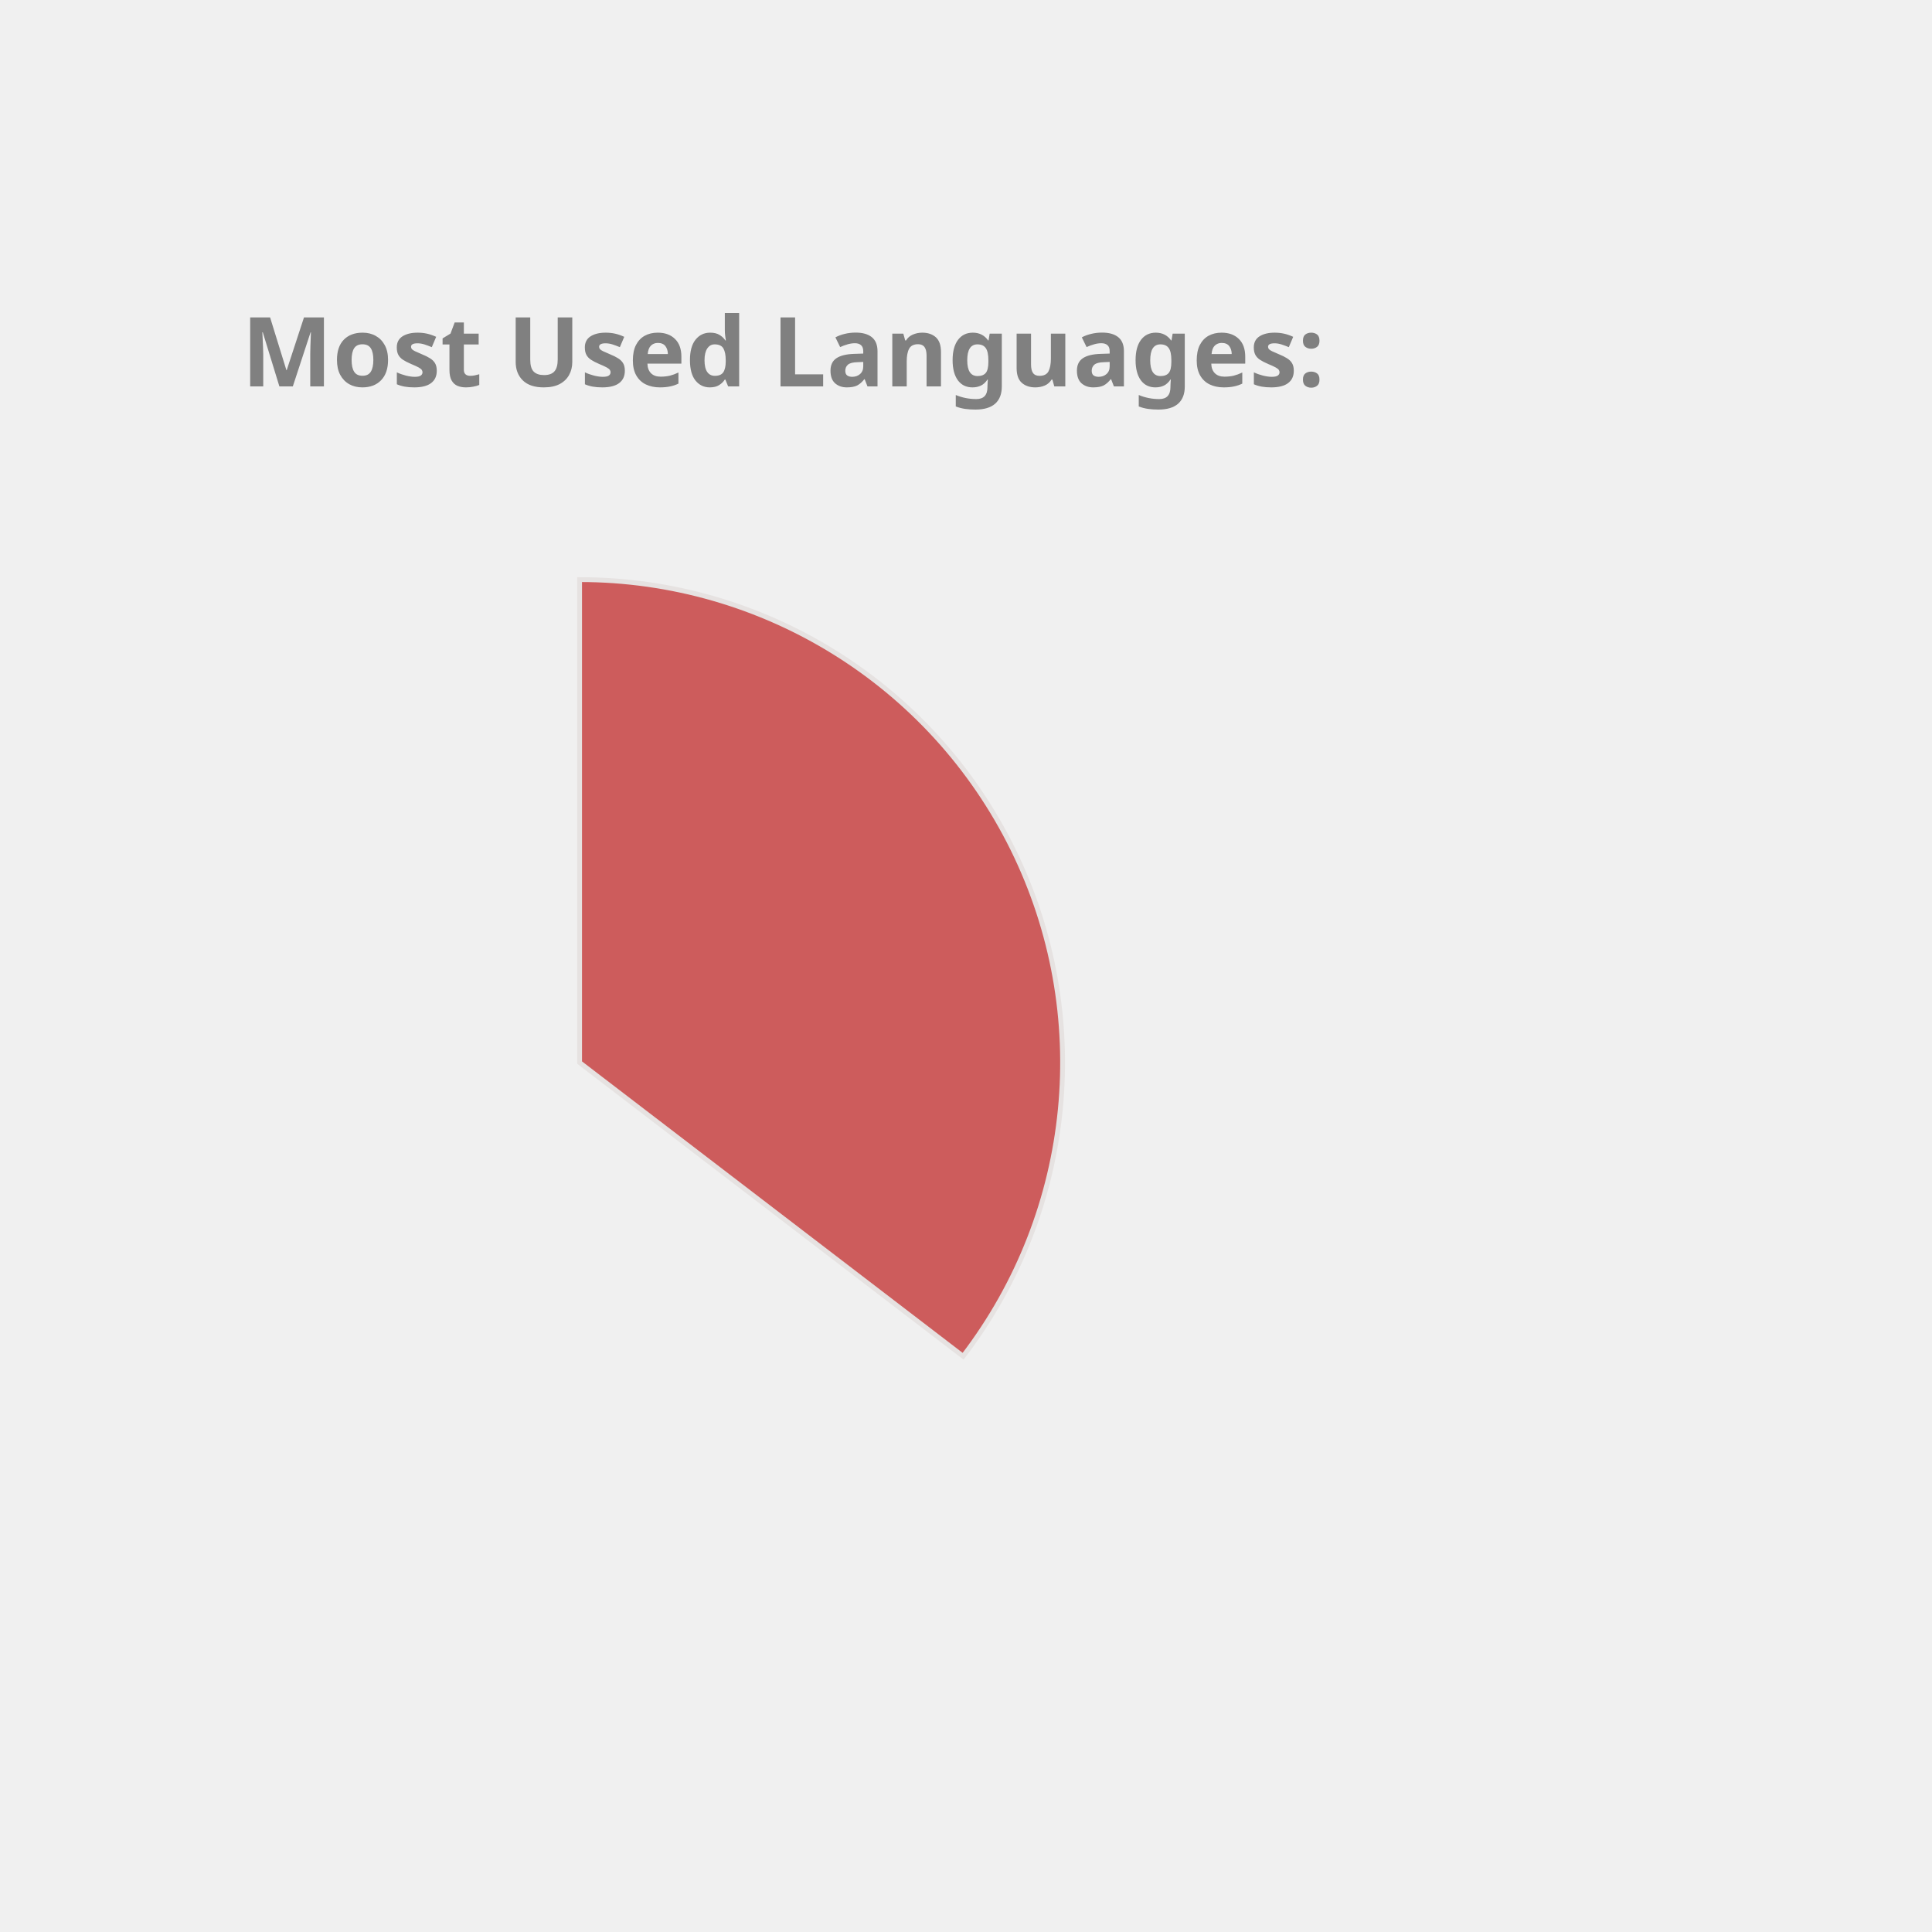
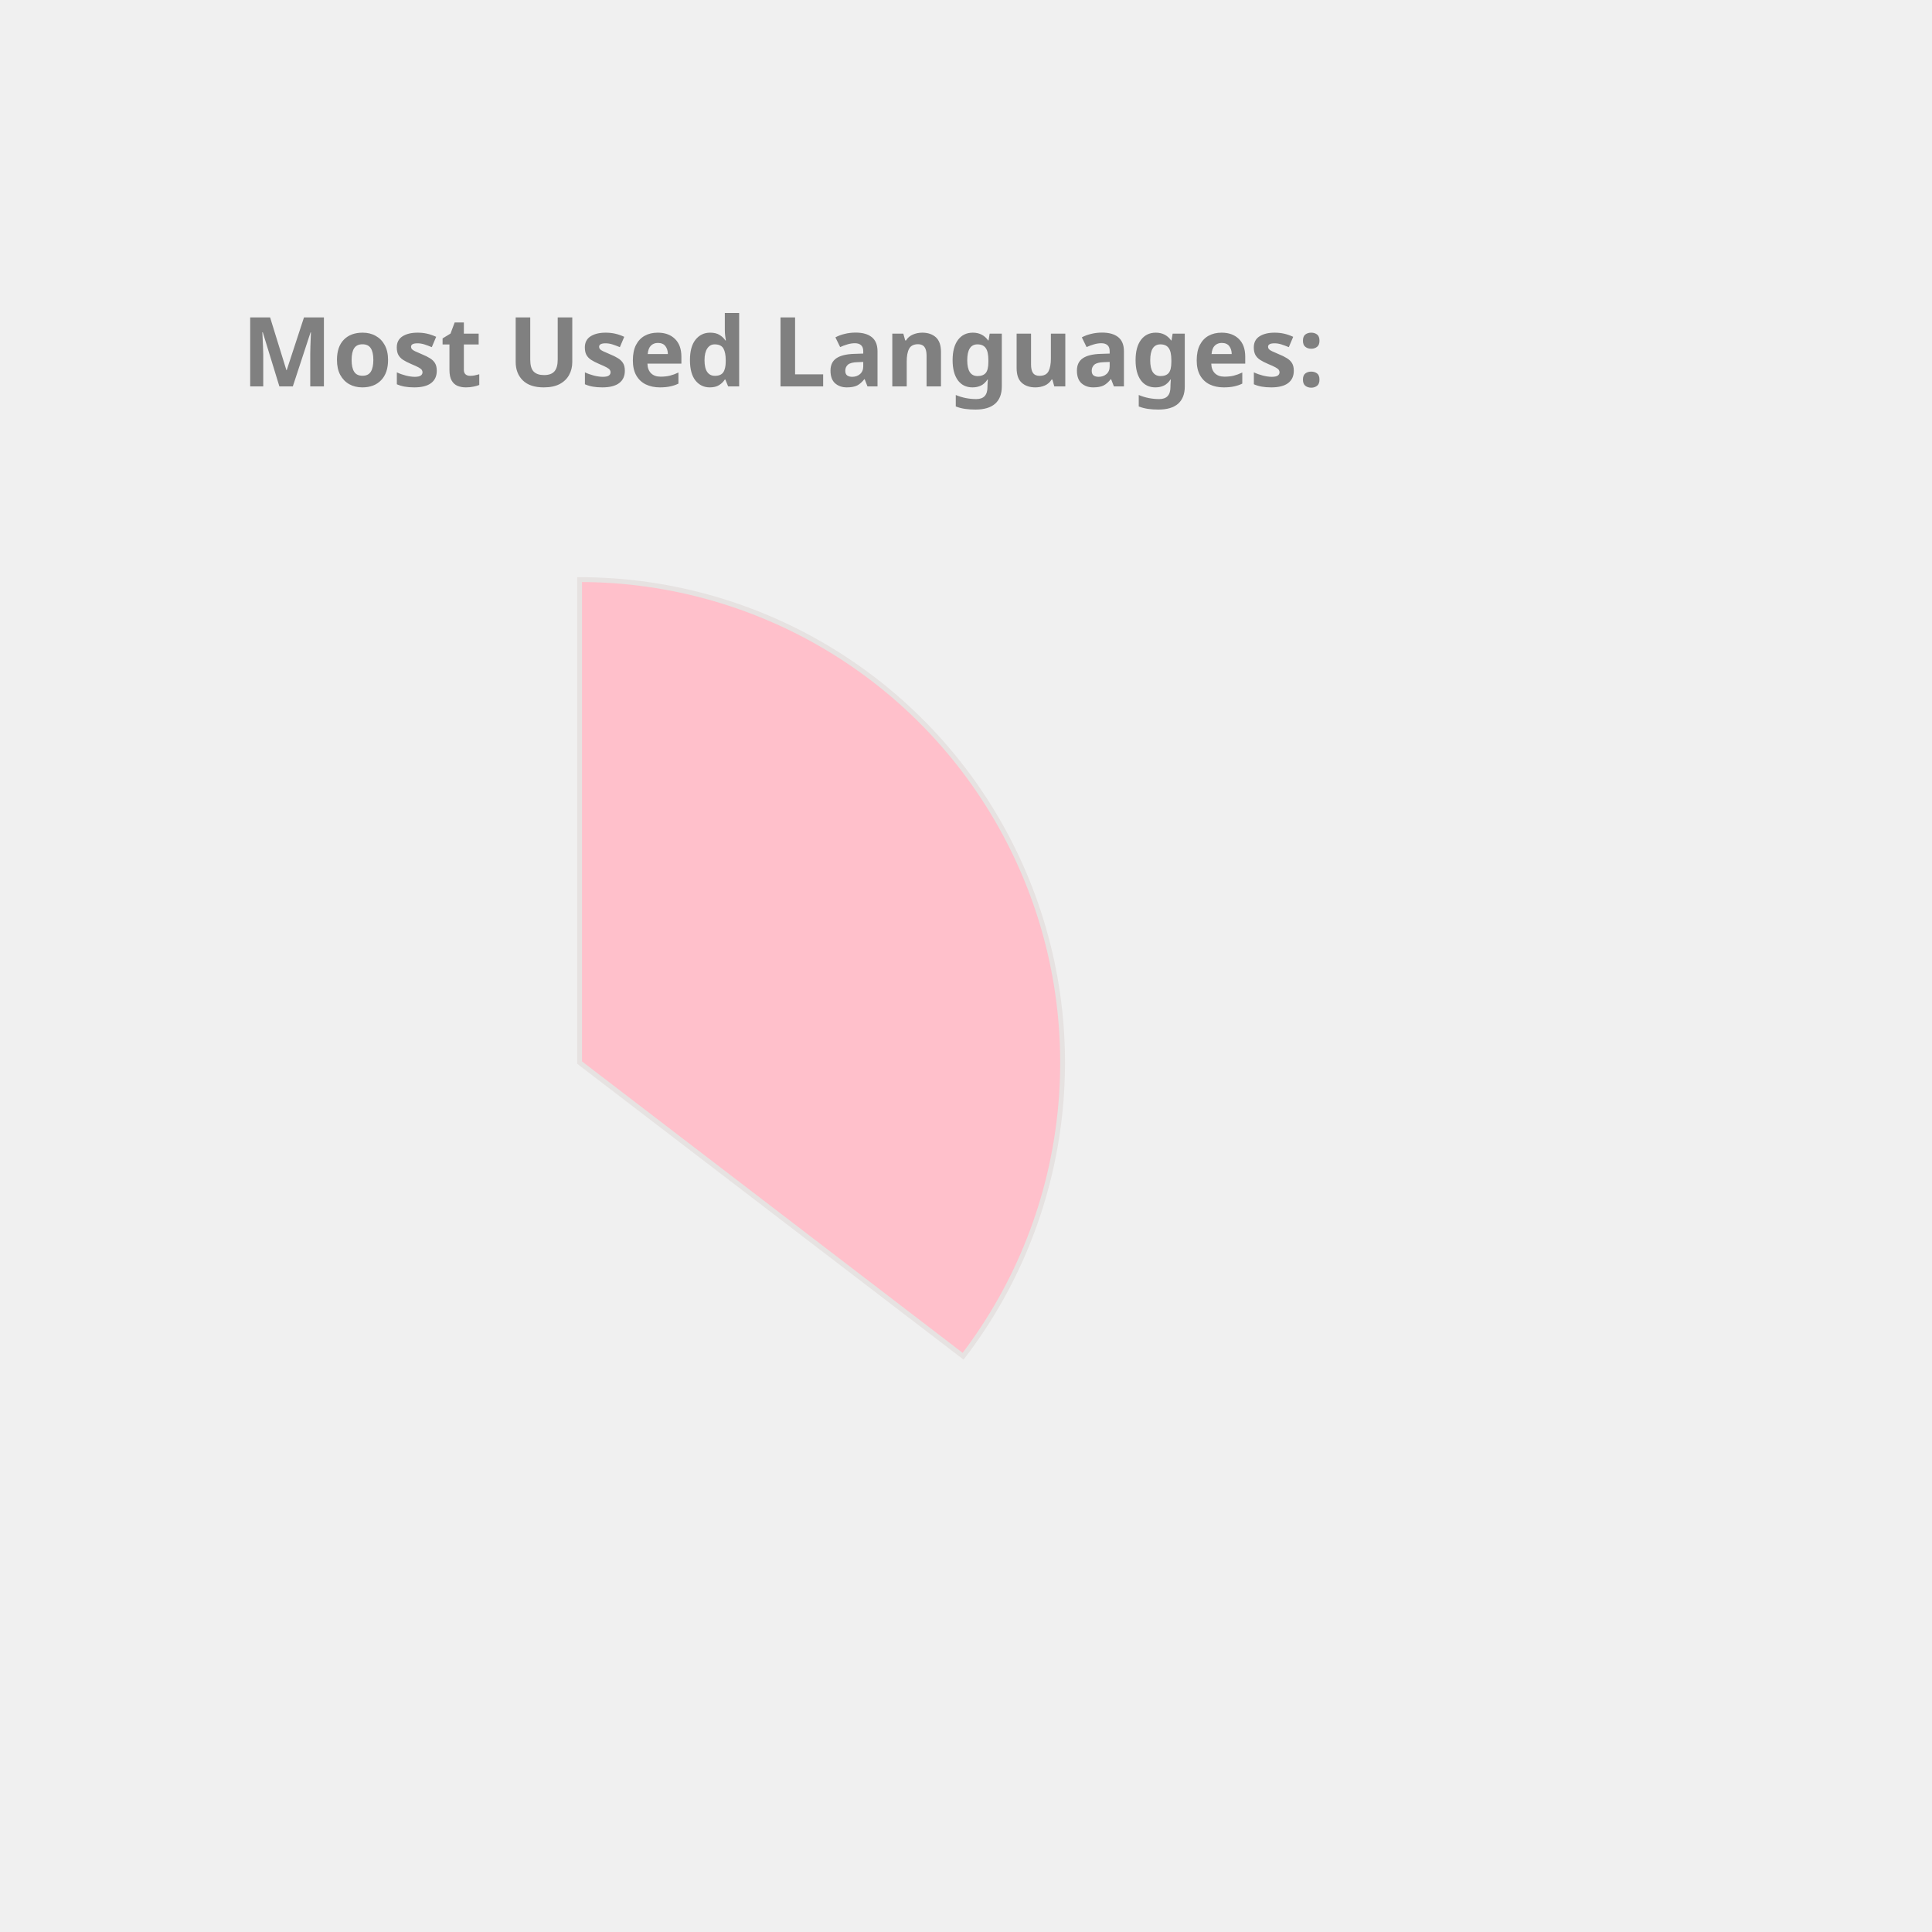
<svg xmlns="http://www.w3.org/2000/svg" height="350px" width="350px" viewBox="0 0 400 400">
  <style> 
        .label {
                font: bold 20px sans-serif;
                color: #404040;
                -webkit-text-stroke: 1px white;
        }

        path {
                stroke: #E6E2E1;
                stroke-width: 1px;
                transform: translate(60px, 100px);
        }

        .path_1 {
                animation: fadeIn 5s linear forwards;
        }

        .path_2 {
                transform: scale(0);
                animation: fadeIn 5s linear forwards 5s;
        }


        
        .path_3 {
                transform: scale(0);
                animation: fadeIn 5s linear forwards 10s;
        }


        .path_4 {
                transform: scale(0);
                animation: fadeIn 5s linear forwards 15s;
        }

        .path_5 {
                transform: scale(0);
                animation: fadeIn 5s linear forwards 20s;
        }

        .path_6 {
                transform: scale(0);
                animation: fadeIn 5s linear forwards 25s;
        }

        .path_7 {
                transform: scale(0);
                animation: fadeIn 5s linear forwards 30s;
        }

        .path_8 {
                transform: scale(0);
                animation: fadeIn 5s linear forwards 35s;
        }

        .path_9 {
                transform: scale(0);
                animation: fadeIn 5s linear forwards 40s;
        }

        .path_10 {
                transform: scale(0);
                animation: fadeIn 5s linear forwards 45s;
        }

        @keyframes fadeIn {
                0% {                        
                        transform: translate(250px, 300px) rotate(0deg) scale(0);
                        
                }
                50% {
                        transform: translate(150px, 220px) rotate(180deg) scale(0.5);
                        
                }
                
                100% {
                        transform: translate(60px, 120px) rotate(360deg) scale(1);
                        
                }
        }
        .txt_1 {
                opacity: 0;
                animation: txtShow 5s linear forwards 0s;
        }

        .txt_2 {
                opacity: 0;
                animation: txtShow 5s linear forwards 5s;
        }

        .txt_3 {
                opacity: 0;
                animation: txtShow 5s linear forwards 10s;
        }

        .txt_4 {
                opacity: 0;
                animation: txtShow 5s linear forwards 15s;
        }

        .txt_5 {
                opacity: 0;
                animation: txtShow 5s linear forwards 20s;
        }

        .txt_6 {
                opacity: 0;
                animation: txtShow 5s linear forwards 25s;
        }

        .txt_7 {
                opacity: 0;
                animation: txtShow 5s linear forwards 30s;
        }

        .txt_8 {
                opacity: 0;
                animation: txtShow 5s linear forwards 35s;
        }

        .txt_9 {
                opacity: 0;
                animation: txtShow 5s linear forwards 40s;
        }

        .txt_10 {
                opacity: 0;
                animation: txtShow 5s linear forwards 45s;
        }

        @keyframes txtShow {
                0% {                        
                        opacity: 0;
                        transform: translate(0px, 0px) scale(0);
                }
                100% {
                        opacity: 1;
                        transform: translate(0px, 0px) scale(1);
                        
                }
        }
</style>
-   <path class="path_1" d="M 60,120 L 60,20 A 100,100 0 0 1 139.399,180.793 Z" fill="IndianRed" stroke="#fff" stroke-width="2" />
-   <text class="txt_1" x="260" y="150" fill="IndianRed" stroke="IndianRed" stroke-width="1">Java</text>
-   <path class="path_2" d="M 60,120 L 139.399,180.793 A 100,100 0 0 1 -26.707,169.819 Z" fill="RosyBrown" stroke="#fff" stroke-width="2" />
-   <text class="txt_2" x="260" y="170" fill="RosyBrown" stroke="RosyBrown" stroke-width="1">TypeScript</text>
-   <path class="path_3" d="M 60,120 L -26.707,169.819 A 100,100 0 0 1 -29.664,75.724 Z" fill="Orange" stroke="#fff" stroke-width="2" />
-   <text class="txt_3" x="260" y="190" fill="Orange" stroke="Orange" stroke-width="1">JavaScript</text>
-   <path class="path_4" d="M 60,120 L -29.664,75.724 A 100,100 0 0 1 -11.594,50.183 Z" fill="MediumSlateBlue" stroke="#fff" stroke-width="2" />
-   <text class="txt_4" x="260" y="210" fill="MediumSlateBlue" stroke="MediumSlateBlue" stroke-width="1">HTML</text>
-   <path class="path_5" d="M 60,120 L -11.594,50.183 A 100,100 0 0 1 9.096,33.926 Z" fill="LightSeaGreen" stroke="#fff" stroke-width="2" />
-   <text class="txt_5" x="260" y="230" fill="LightSeaGreen" stroke="LightSeaGreen" stroke-width="1">CSS</text>
-   <path class="path_6" d="M 60,120 L 9.096,33.926 A 100,100 0 0 1 32.101,23.971 Z" fill="DarkKhaki" stroke="#fff" stroke-width="2" />
-   <text class="txt_6" x="260" y="250" fill="DarkKhaki" stroke="DarkKhaki" stroke-width="1">Sass</text>
-   <path class="path_7" d="M 60,120 L 32.101,23.971 A 100,100 0 0 1 41.262,21.771 Z" fill="Crimson" stroke="#fff" stroke-width="2" />
-   <text class="txt_7" x="260" y="270" fill="Crimson" stroke="Crimson" stroke-width="1">Python</text>
-   <path class="path_8" d="M 60,120 L 41.262,21.771 A 100,100 0 0 1 49.964,20.505 Z" fill="Chocolate" stroke="#fff" stroke-width="2" />
-   <text class="txt_8" x="260" y="290" fill="Chocolate" stroke="Chocolate" stroke-width="1">Batchfile</text>
-   <path class="path_9" d="M 60,120 L 49.964,20.505 A 100,100 0 0 1 54.348,20.16 Z" fill="Pink" stroke="#fff" stroke-width="2" />
-   <text class="txt_9" x="260" y="310" fill="Pink" stroke="Pink" stroke-width="1">Mustache</text>
-   <path class="path_10" d="M 60,120 L 54.348,20.16 A 100,100 0 0 1 58.115,20.018 Z" fill="CornflowerBlue" stroke="#fff" stroke-width="2" />
-   <text class="txt_10" x="260" y="330" fill="CornflowerBlue" stroke="CornflowerBlue" stroke-width="1">SCSS</text>
+   <path class="path_1" d="M 60,120 L 60,20 A 100,100 0 0 1 139.399,180.793 Z" fill="Pink" stroke="#fff" stroke-width="2" />
+   <text class="txt_1" x="260" y="150" fill="Pink" stroke="Pink" stroke-width="1">Java</text>
+   <path class="path_2" d="M 60,120 L 139.399,180.793 A 100,100 0 0 1 -26.707,169.819 Z" fill="LightSeaGreen" stroke="#fff" stroke-width="2" />
+   <text class="txt_2" x="260" y="170" fill="LightSeaGreen" stroke="LightSeaGreen" stroke-width="1">TypeScript</text>
+   <path class="path_3" d="M 60,120 L -26.707,169.819 A 100,100 0 0 1 -29.664,75.724 Z" fill="Gold" stroke="#fff" stroke-width="2" />
+   <text class="txt_3" x="260" y="190" fill="Gold" stroke="Gold" stroke-width="1">JavaScript</text>
+   <path class="path_4" d="M 60,120 L -29.664,75.724 A 100,100 0 0 1 -11.594,50.183 Z" fill="Tomato" stroke="#fff" stroke-width="2" />
+   <text class="txt_4" x="260" y="210" fill="Tomato" stroke="Tomato" stroke-width="1">HTML</text>
+   <path class="path_5" d="M 60,120 L -11.594,50.183 A 100,100 0 0 1 9.096,33.926 Z" fill="DarkKhaki" stroke="#fff" stroke-width="2" />
+   <text class="txt_5" x="260" y="230" fill="DarkKhaki" stroke="DarkKhaki" stroke-width="1">CSS</text>
+   <path class="path_6" d="M 60,120 L 9.096,33.926 A 100,100 0 0 1 32.101,23.971 Z" fill="MediumSlateBlue" stroke="#fff" stroke-width="2" />
+   <text class="txt_6" x="260" y="250" fill="MediumSlateBlue" stroke="MediumSlateBlue" stroke-width="1">Sass</text>
+   <path class="path_7" d="M 60,120 L 32.101,23.971 A 100,100 0 0 1 41.262,21.771 Z" fill="CornflowerBlue" stroke="#fff" stroke-width="2" />
+   <text class="txt_7" x="260" y="270" fill="CornflowerBlue" stroke="CornflowerBlue" stroke-width="1">Python</text>
+   <path class="path_8" d="M 60,120 L 41.262,21.771 A 100,100 0 0 1 49.964,20.505 Z" fill="MediumTurquoise" stroke="#fff" stroke-width="2" />
+   <text class="txt_8" x="260" y="290" fill="MediumTurquoise" stroke="MediumTurquoise" stroke-width="1">Batchfile</text>
+   <path class="path_9" d="M 60,120 L 49.964,20.505 A 100,100 0 0 1 54.348,20.16 Z" fill="Tan" stroke="#fff" stroke-width="2" />
+   <text class="txt_9" x="260" y="310" fill="Tan" stroke="Tan" stroke-width="1">Mustache</text>
+   <path class="path_10" d="M 60,120 L 54.348,20.16 A 100,100 0 0 1 58.115,20.018 Z" fill="Orchid" stroke="#fff" stroke-width="2" />
+   <text class="txt_10" x="260" y="330" fill="Orchid" stroke="Orchid" stroke-width="1">SCSS</text>
  <g class="label">
    <text x="50" y="80" fill="grey">Most Used Languages:</text>
  </g>
</svg>
